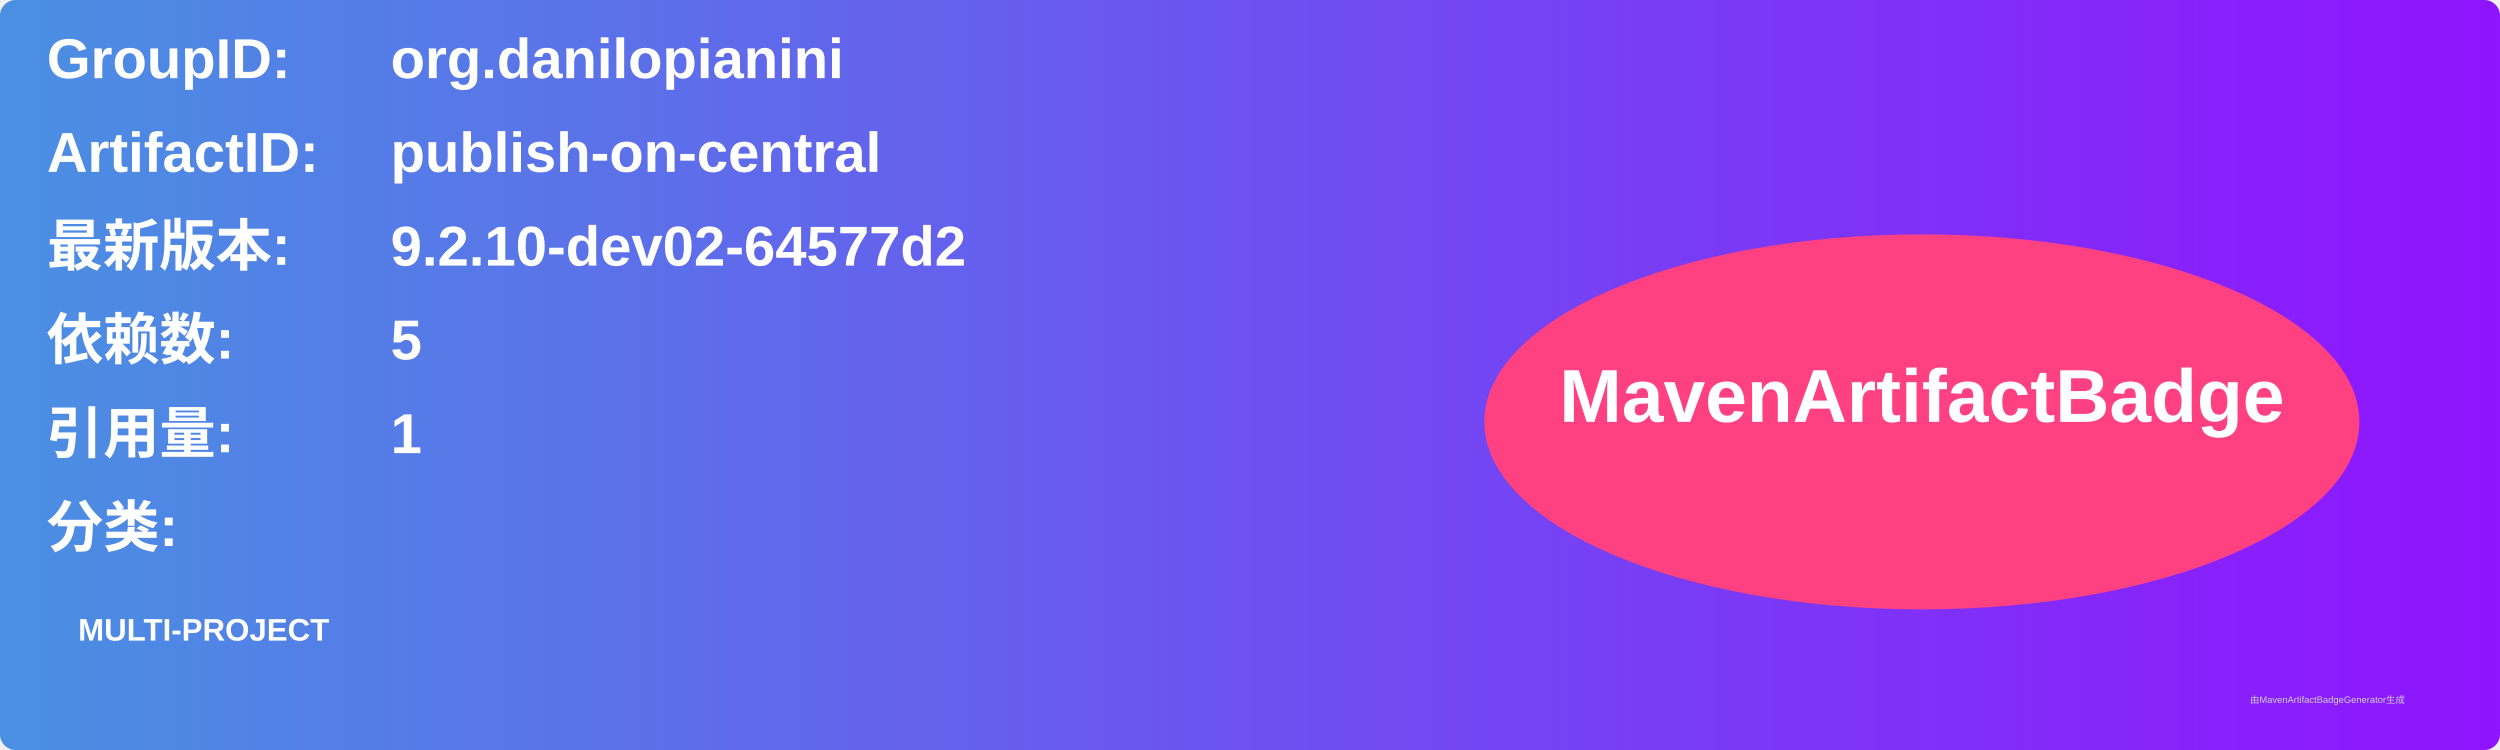
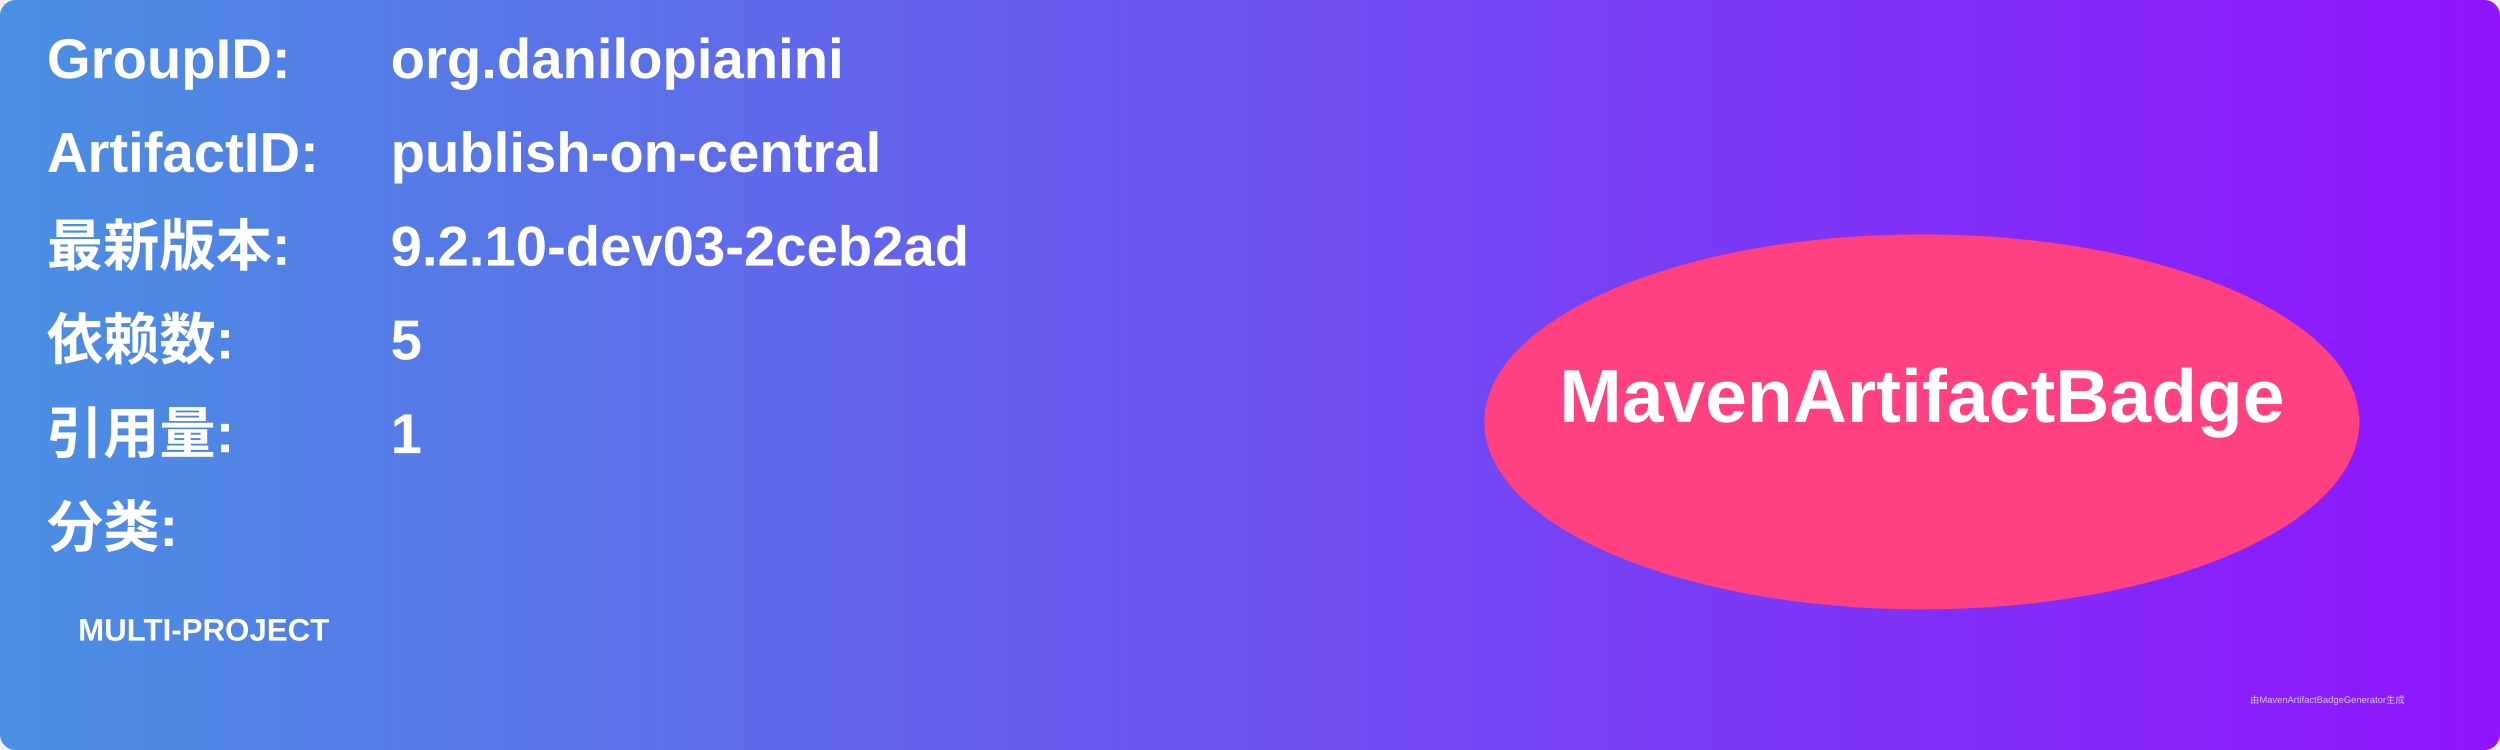
<svg xmlns="http://www.w3.org/2000/svg" width="800" height="240" viewBox="0 0 800 240">
  <linearGradient id="grad" x1="0%" y1="0%" x2="100%" y2="0%">
    <stop offset="0%" stop-color="#4a90e2" />
    <stop offset="100%" stop-color="#9013fe" />
  </linearGradient>
  <rect width="100%" height="100%" rx="5" ry="5" fill="url(#grad)" />
  <g transform="translate(15, 15)">
    <text x="0" y="10" font-family="Arial" font-size="18" fill="white" font-weight="bold" width="260">GroupID:</text>
    <text x="110" y="10" font-family="Arial" font-size="18" fill="white" font-weight="bold" width="460">org.danilopianini</text>
    <text x="0" y="40" font-family="Arial" font-size="18" fill="white" font-weight="bold" width="260">ArtifactID:</text>
    <text x="110" y="40" font-family="Arial" font-size="18" fill="white" font-weight="bold" width="460">publish-on-central</text>
    <text x="0" y="70" font-family="Arial" font-size="18" fill="white" font-weight="bold">最新版本:</text>
    <text x="110" y="70" font-family="Arial" font-size="18" fill="white" font-weight="bold">
-       <tspan font-weight="bold">9.2.10-dev02-64577d2</tspan>
+       <tspan font-weight="bold">9.2.10-dev03-2ceb2ad</tspan>
    </text>
    <text x="0" y="100" font-family="Arial" font-size="18" fill="white" font-weight="bold">依赖数: </text>
    <text x="110" y="100" font-family="Arial" font-size="18" fill="white">
      <tspan font-weight="bold">5</tspan>
    </text>
    <text x="0" y="130" font-family="Arial" font-size="18" fill="white" font-weight="bold">引用量: </text>
    <text x="110" y="130" font-family="Arial" font-size="18" fill="white">
      <tspan font-weight="bold">1</tspan>
    </text>
    <text x="0" y="160" font-family="Arial" font-size="18" fill="white" font-weight="bold">分类:</text>
    <text x="10" y="190" font-family="Arial" font-size="10" fill="white">
      <tspan font-weight="bold">MULTI-PROJECT</tspan>
    </text>
    <ellipse cx="600" cy="120" rx="140" ry="60" fill="#ff4081" />
    <text x="600" y="120" text-anchor="middle" font-family="Arial" font-size="24" fill="white" font-weight="bold">MavenArtifactBadge</text>
  </g>
  <text x="720" y="225" font-family="Arial" font-size="3" fill="#d0d0d0">由MavenArtifactBadgeGenerator生成</text>
</svg>
